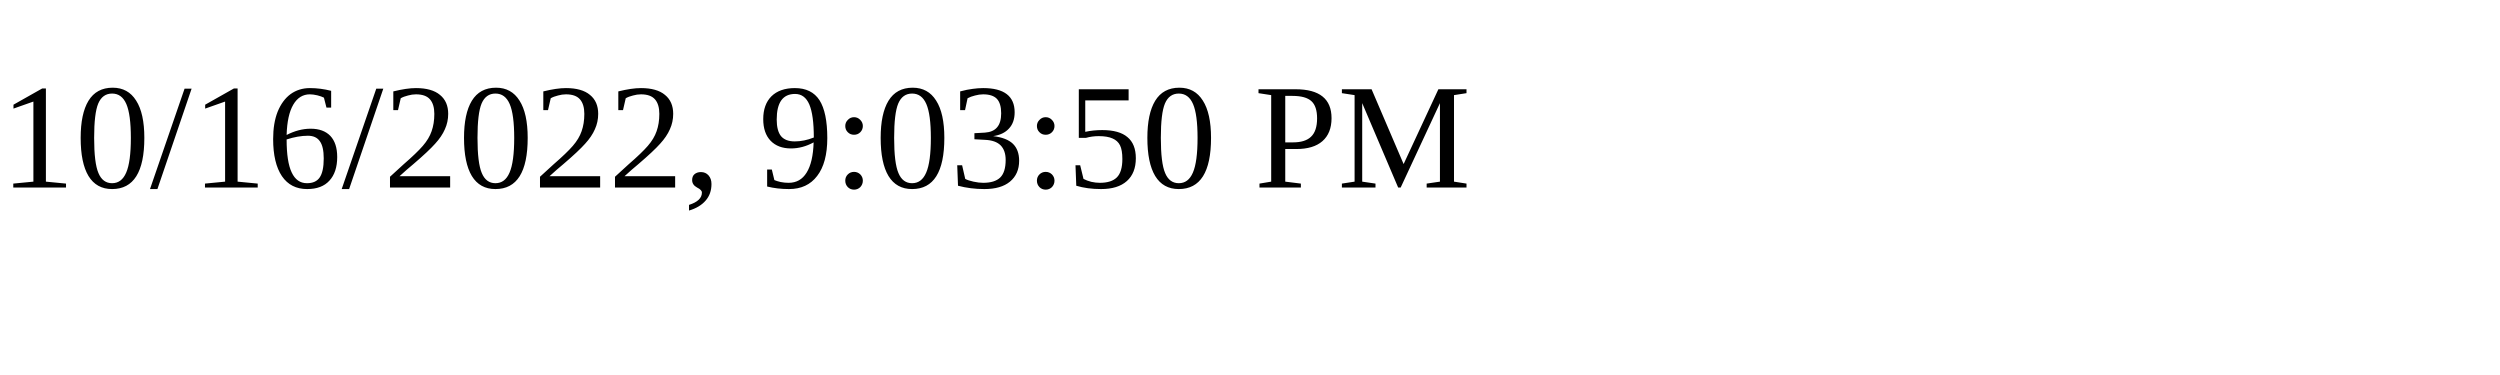
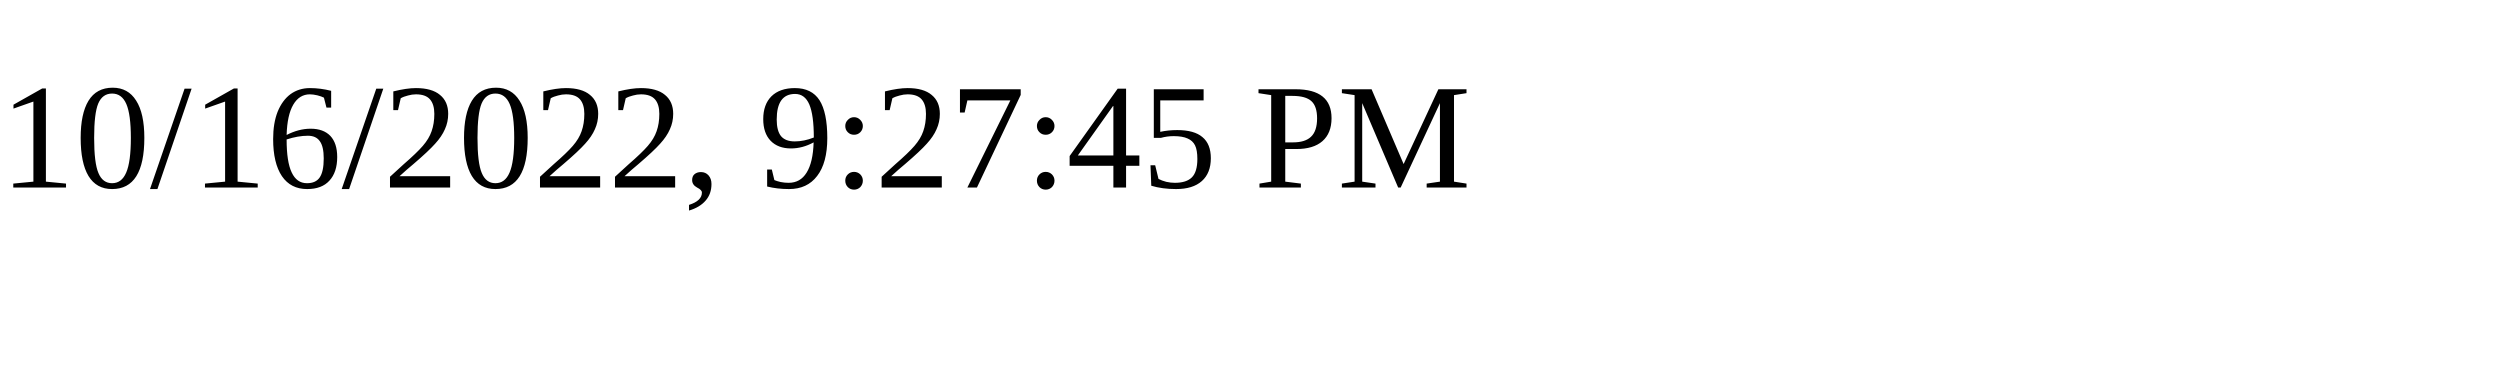
<svg xmlns="http://www.w3.org/2000/svg" height="30" width="200">
-   <text x="0" y="15">10/16/2022, 9:03:50 PM</text>
+   <text x="0" y="15">10/16/2022, 9:27:45 PM</text>
</svg>
